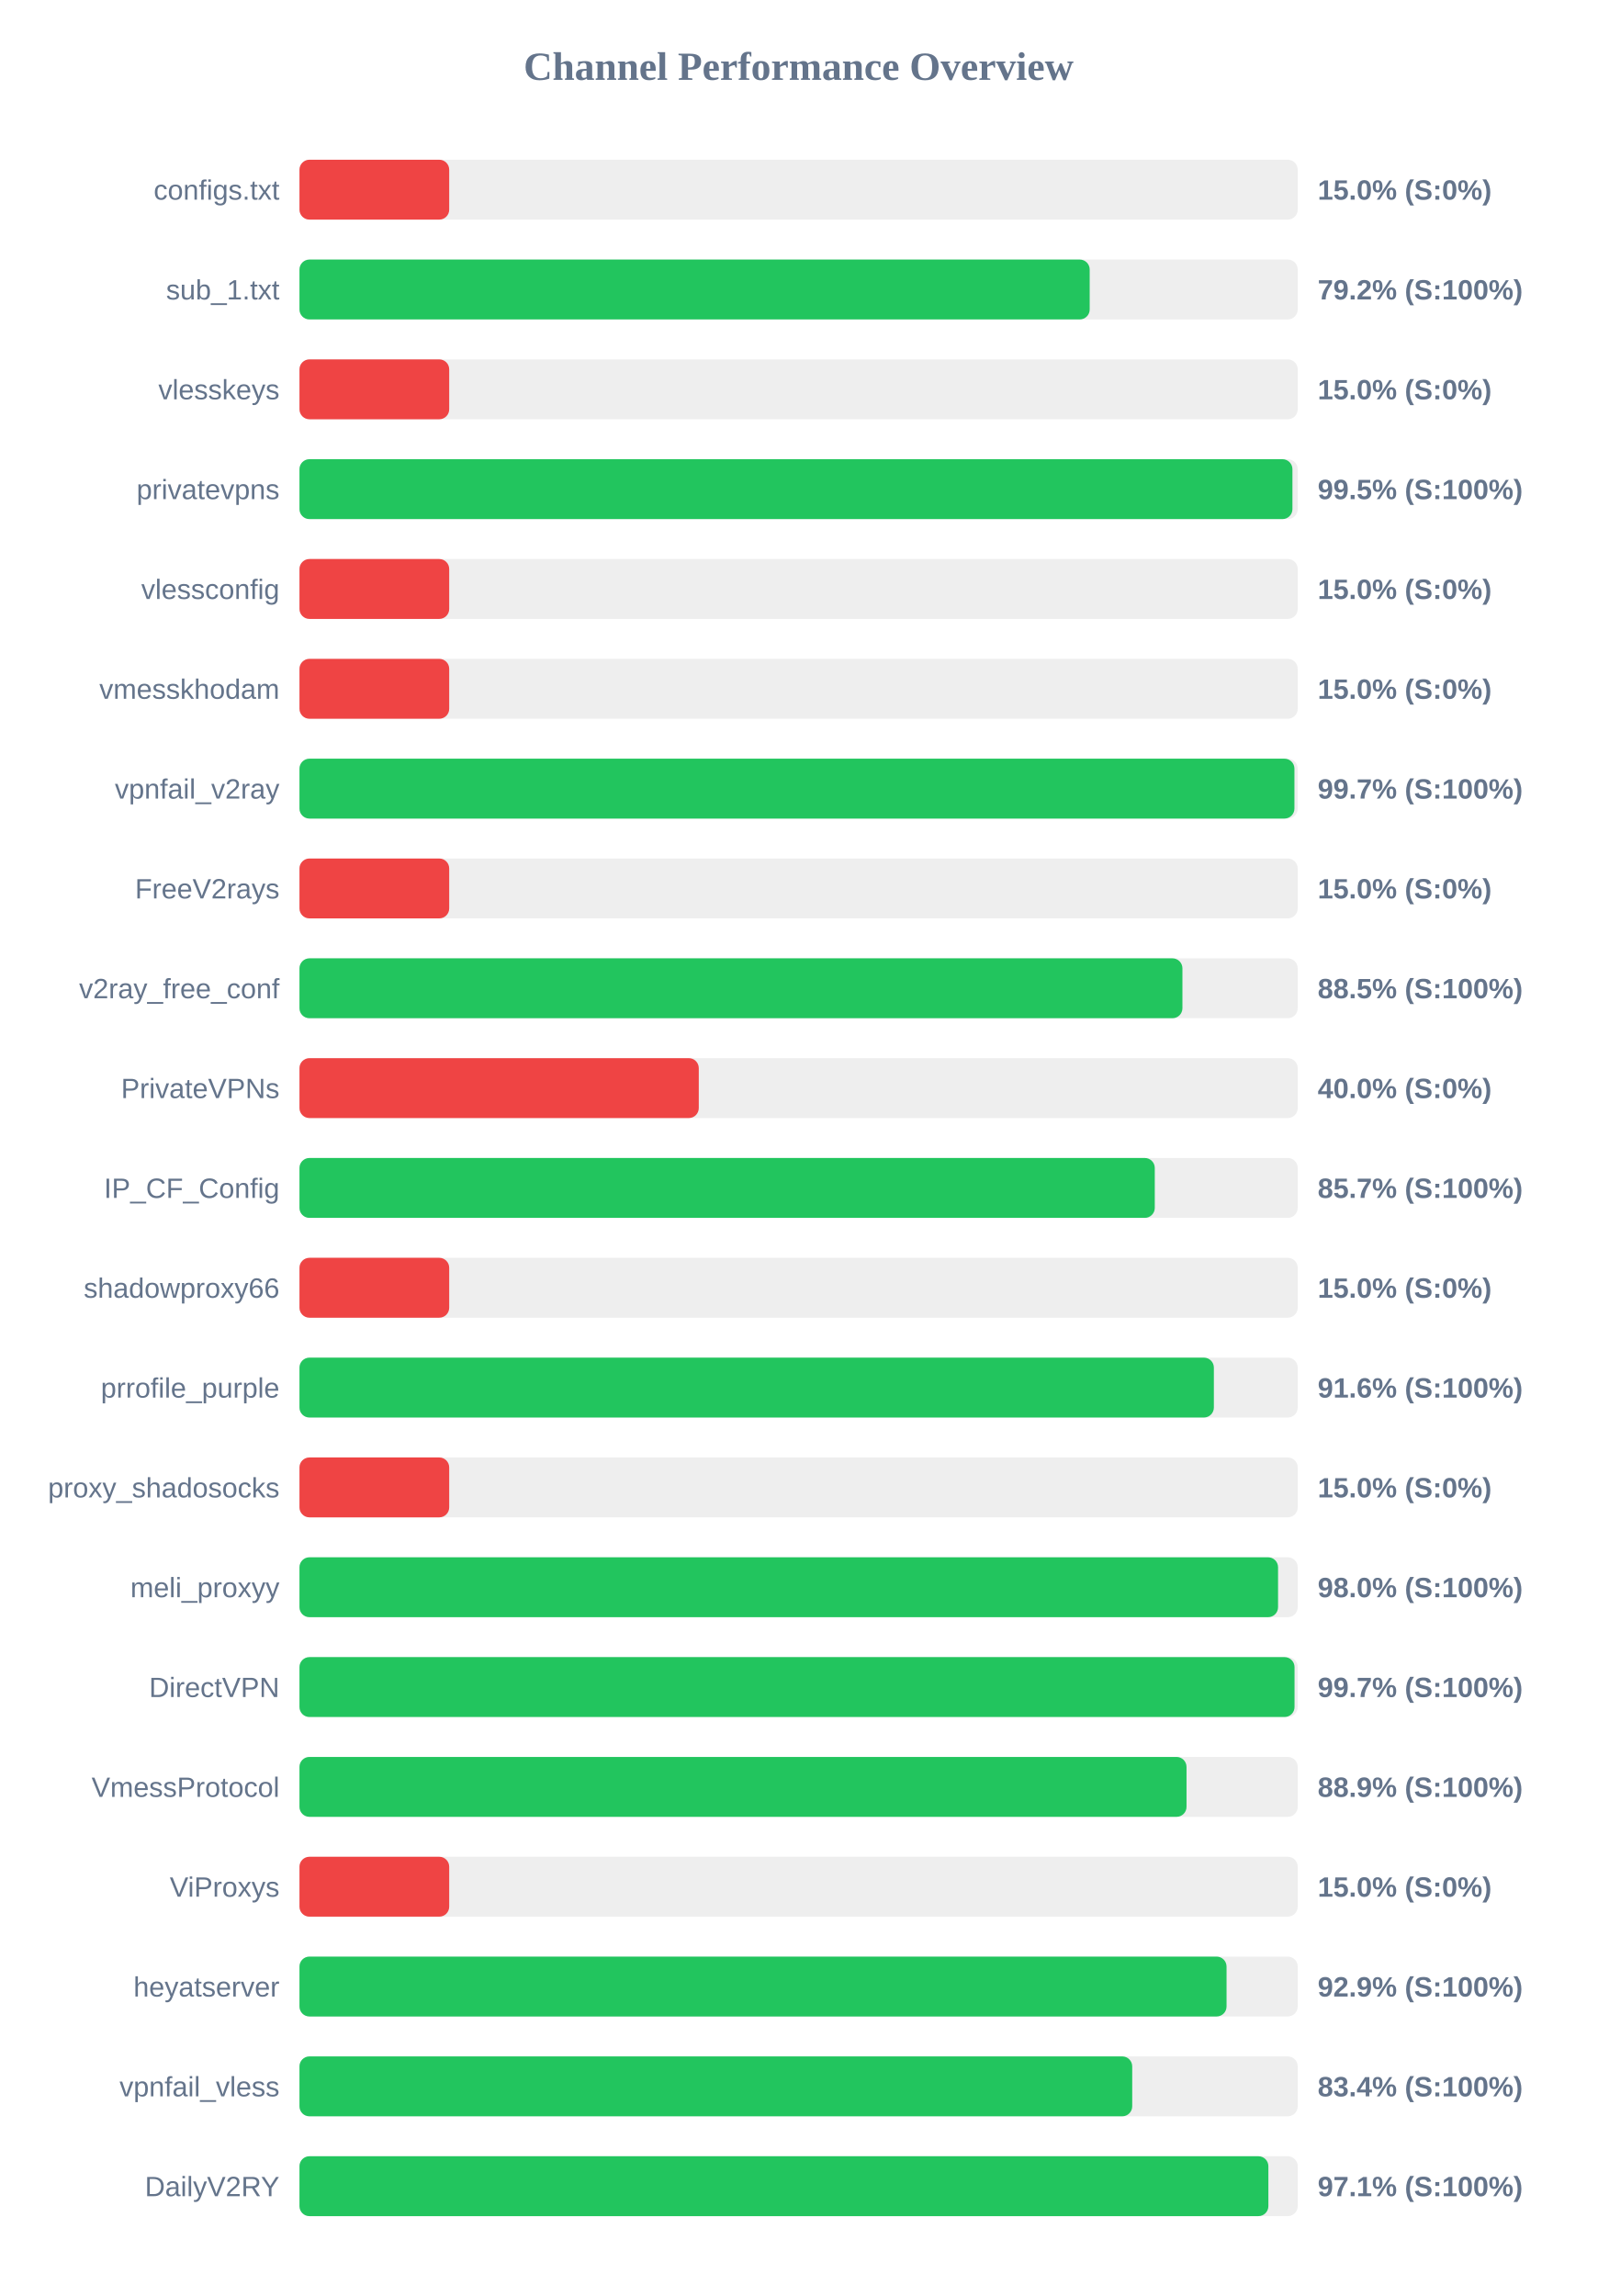
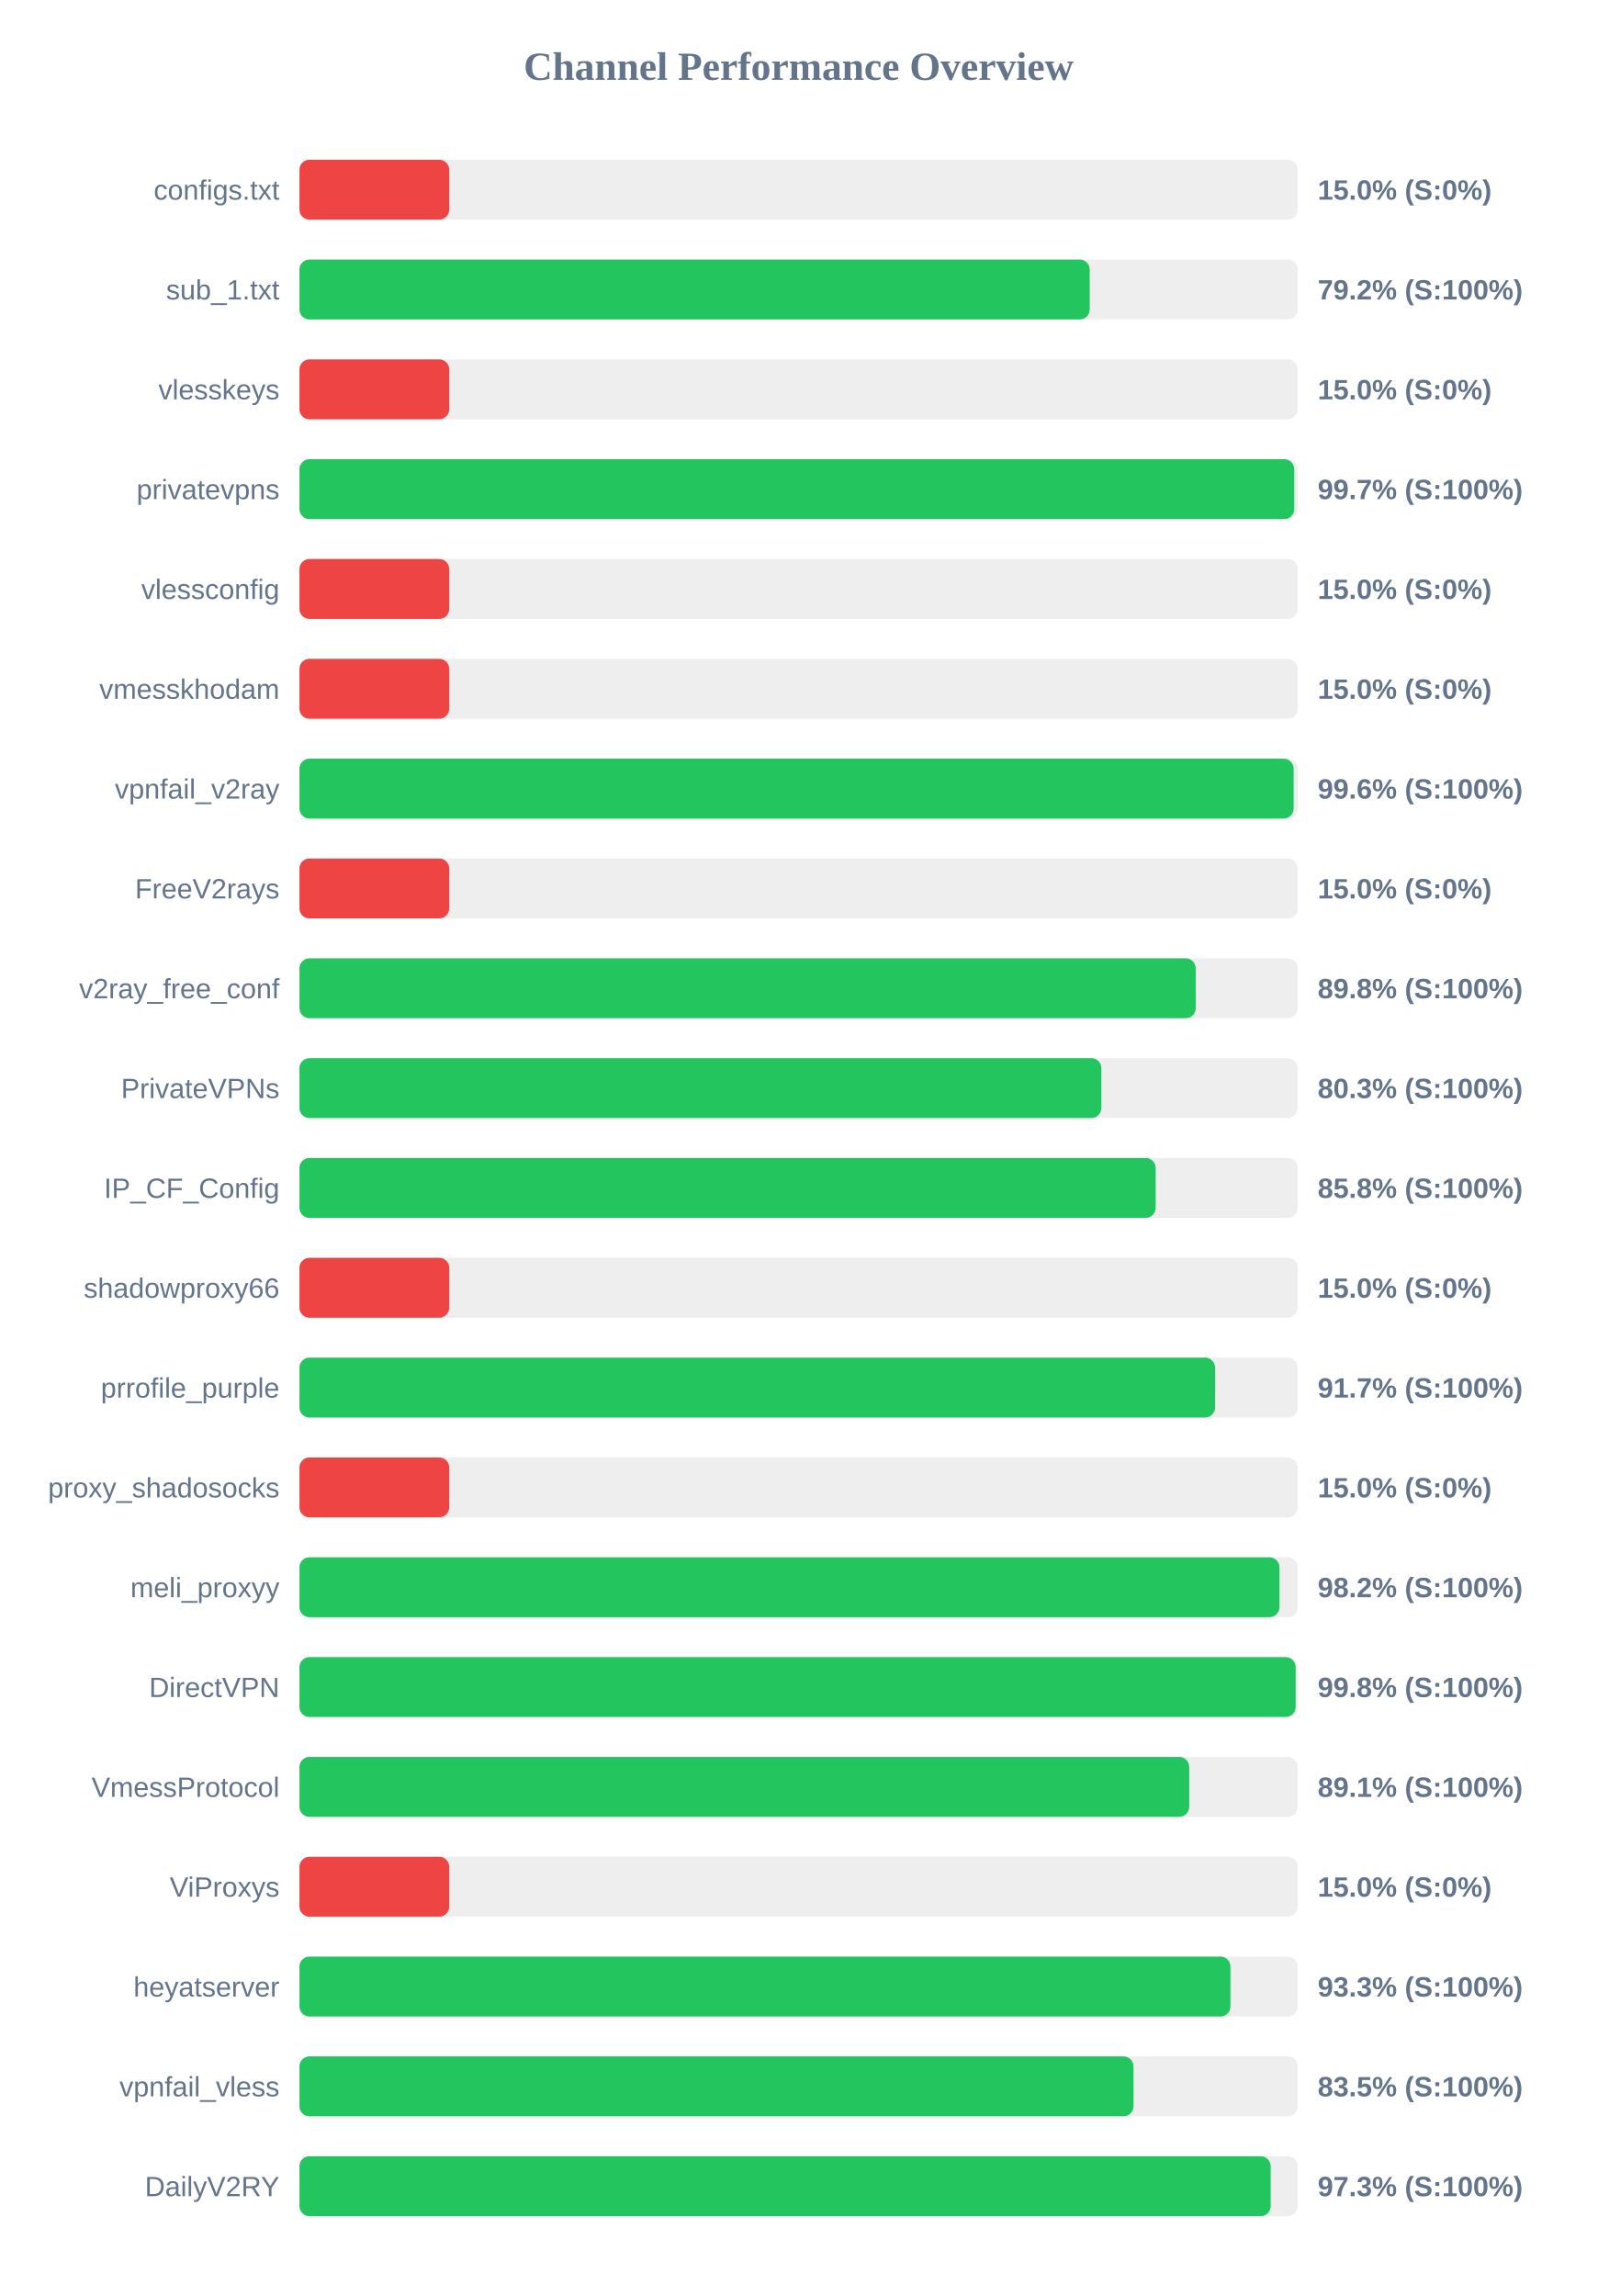
<svg xmlns="http://www.w3.org/2000/svg" width="800" height="1150" version="1.1">
  <style>
        .row { font: 14px Arial; fill: #64748b; }
        .score { font: bold 14px Arial; fill: #64748b; }
    </style>
  <text x="400" y="40" text-anchor="middle" font-size="20px" font-weight="bold" fill="#64748b">Channel Performance Overview</text>
  <rect x="150" y="80" width="500" height="30" fill="#eee" rx="5" />
  <rect x="150" y="80" width="75.0" height="30" fill="#ef4444" rx="5" />
  <text x="140" y="100" text-anchor="end" class="row">configs.txt</text>
  <text x="660" y="100" text-anchor="start" class="score">15.0% (S:0%)</text>
  <rect x="150" y="130" width="500" height="30" fill="#eee" rx="5" />
  <rect x="150" y="130" width="395.8" height="30" fill="#22c55e" rx="5" />
  <text x="140" y="150" text-anchor="end" class="row">sub_1.txt</text>
  <text x="660" y="150" text-anchor="start" class="score">79.2% (S:100%)</text>
  <rect x="150" y="180" width="500" height="30" fill="#eee" rx="5" />
  <rect x="150" y="180" width="75.0" height="30" fill="#ef4444" rx="5" />
  <text x="140" y="200" text-anchor="end" class="row">vlesskeys</text>
  <text x="660" y="200" text-anchor="start" class="score">15.0% (S:0%)</text>
  <rect x="150" y="230" width="500" height="30" fill="#eee" rx="5" />
-   <rect x="150" y="230" width="497.35" height="30" fill="#22c55e" rx="5" />
+   <rect x="150" y="230" width="498.25" height="30" fill="#22c55e" rx="5" />
  <text x="140" y="250" text-anchor="end" class="row">privatevpns</text>
-   <text x="660" y="250" text-anchor="start" class="score">99.5% (S:100%)</text>
+   <text x="660" y="250" text-anchor="start" class="score">99.7% (S:100%)</text>
  <rect x="150" y="280" width="500" height="30" fill="#eee" rx="5" />
  <rect x="150" y="280" width="75.0" height="30" fill="#ef4444" rx="5" />
  <text x="140" y="300" text-anchor="end" class="row">vlessconfig</text>
  <text x="660" y="300" text-anchor="start" class="score">15.0% (S:0%)</text>
  <rect x="150" y="330" width="500" height="30" fill="#eee" rx="5" />
  <rect x="150" y="330" width="75.0" height="30" fill="#ef4444" rx="5" />
  <text x="140" y="350" text-anchor="end" class="row">vmesskhodam</text>
  <text x="660" y="350" text-anchor="start" class="score">15.0% (S:0%)</text>
  <rect x="150" y="380" width="500" height="30" fill="#eee" rx="5" />
-   <rect x="150" y="380" width="498.35" height="30" fill="#22c55e" rx="5" />
+   <rect x="150" y="380" width="497.95" height="30" fill="#22c55e" rx="5" />
  <text x="140" y="400" text-anchor="end" class="row">vpnfail_v2ray</text>
-   <text x="660" y="400" text-anchor="start" class="score">99.7% (S:100%)</text>
+   <text x="660" y="400" text-anchor="start" class="score">99.6% (S:100%)</text>
  <rect x="150" y="430" width="500" height="30" fill="#eee" rx="5" />
  <rect x="150" y="430" width="75.0" height="30" fill="#ef4444" rx="5" />
  <text x="140" y="450" text-anchor="end" class="row">FreeV2rays</text>
  <text x="660" y="450" text-anchor="start" class="score">15.0% (S:0%)</text>
  <rect x="150" y="480" width="500" height="30" fill="#eee" rx="5" />
-   <rect x="150" y="480" width="442.25" height="30" fill="#22c55e" rx="5" />
+   <rect x="150" y="480" width="448.9" height="30" fill="#22c55e" rx="5" />
  <text x="140" y="500" text-anchor="end" class="row">v2ray_free_conf</text>
-   <text x="660" y="500" text-anchor="start" class="score">88.5% (S:100%)</text>
+   <text x="660" y="500" text-anchor="start" class="score">89.8% (S:100%)</text>
  <rect x="150" y="530" width="500" height="30" fill="#eee" rx="5" />
-   <rect x="150" y="530" width="200.0" height="30" fill="#ef4444" rx="5" />
+   <rect x="150" y="530" width="401.65" height="30" fill="#22c55e" rx="5" />
  <text x="140" y="550" text-anchor="end" class="row">PrivateVPNs</text>
-   <text x="660" y="550" text-anchor="start" class="score">40.0% (S:0%)</text>
+   <text x="660" y="550" text-anchor="start" class="score">80.3% (S:100%)</text>
  <rect x="150" y="580" width="500" height="30" fill="#eee" rx="5" />
-   <rect x="150" y="580" width="428.4" height="30" fill="#22c55e" rx="5" />
+   <rect x="150" y="580" width="428.85" height="30" fill="#22c55e" rx="5" />
  <text x="140" y="600" text-anchor="end" class="row">IP_CF_Config</text>
-   <text x="660" y="600" text-anchor="start" class="score">85.7% (S:100%)</text>
+   <text x="660" y="600" text-anchor="start" class="score">85.8% (S:100%)</text>
  <rect x="150" y="630" width="500" height="30" fill="#eee" rx="5" />
  <rect x="150" y="630" width="75.0" height="30" fill="#ef4444" rx="5" />
  <text x="140" y="650" text-anchor="end" class="row">shadowproxy66</text>
  <text x="660" y="650" text-anchor="start" class="score">15.0% (S:0%)</text>
  <rect x="150" y="680" width="500" height="30" fill="#eee" rx="5" />
-   <rect x="150" y="680" width="458.0" height="30" fill="#22c55e" rx="5" />
+   <rect x="150" y="680" width="458.6" height="30" fill="#22c55e" rx="5" />
  <text x="140" y="700" text-anchor="end" class="row">prrofile_purple</text>
-   <text x="660" y="700" text-anchor="start" class="score">91.6% (S:100%)</text>
+   <text x="660" y="700" text-anchor="start" class="score">91.7% (S:100%)</text>
  <rect x="150" y="730" width="500" height="30" fill="#eee" rx="5" />
  <rect x="150" y="730" width="75.0" height="30" fill="#ef4444" rx="5" />
  <text x="140" y="750" text-anchor="end" class="row">proxy_shadosocks</text>
  <text x="660" y="750" text-anchor="start" class="score">15.0% (S:0%)</text>
  <rect x="150" y="780" width="500" height="30" fill="#eee" rx="5" />
-   <rect x="150" y="780" width="490.15" height="30" fill="#22c55e" rx="5" />
+   <rect x="150" y="780" width="490.85" height="30" fill="#22c55e" rx="5" />
  <text x="140" y="800" text-anchor="end" class="row">meli_proxyy</text>
-   <text x="660" y="800" text-anchor="start" class="score">98.0% (S:100%)</text>
+   <text x="660" y="800" text-anchor="start" class="score">98.2% (S:100%)</text>
  <rect x="150" y="830" width="500" height="30" fill="#eee" rx="5" />
-   <rect x="150" y="830" width="498.4" height="30" fill="#22c55e" rx="5" />
+   <rect x="150" y="830" width="498.95" height="30" fill="#22c55e" rx="5" />
  <text x="140" y="850" text-anchor="end" class="row">DirectVPN</text>
-   <text x="660" y="850" text-anchor="start" class="score">99.7% (S:100%)</text>
+   <text x="660" y="850" text-anchor="start" class="score">99.8% (S:100%)</text>
  <rect x="150" y="880" width="500" height="30" fill="#eee" rx="5" />
-   <rect x="150" y="880" width="444.3" height="30" fill="#22c55e" rx="5" />
+   <rect x="150" y="880" width="445.65" height="30" fill="#22c55e" rx="5" />
  <text x="140" y="900" text-anchor="end" class="row">VmessProtocol</text>
-   <text x="660" y="900" text-anchor="start" class="score">88.9% (S:100%)</text>
+   <text x="660" y="900" text-anchor="start" class="score">89.1% (S:100%)</text>
  <rect x="150" y="930" width="500" height="30" fill="#eee" rx="5" />
  <rect x="150" y="930" width="75.0" height="30" fill="#ef4444" rx="5" />
  <text x="140" y="950" text-anchor="end" class="row">ViProxys</text>
  <text x="660" y="950" text-anchor="start" class="score">15.0% (S:0%)</text>
  <rect x="150" y="980" width="500" height="30" fill="#eee" rx="5" />
-   <rect x="150" y="980" width="464.35" height="30" fill="#22c55e" rx="5" />
+   <rect x="150" y="980" width="466.3" height="30" fill="#22c55e" rx="5" />
  <text x="140" y="1000" text-anchor="end" class="row">heyatserver</text>
-   <text x="660" y="1000" text-anchor="start" class="score">92.9% (S:100%)</text>
+   <text x="660" y="1000" text-anchor="start" class="score">93.3% (S:100%)</text>
  <rect x="150" y="1030" width="500" height="30" fill="#eee" rx="5" />
-   <rect x="150" y="1030" width="417.1" height="30" fill="#22c55e" rx="5" />
+   <rect x="150" y="1030" width="417.75" height="30" fill="#22c55e" rx="5" />
  <text x="140" y="1050" text-anchor="end" class="row">vpnfail_vless</text>
-   <text x="660" y="1050" text-anchor="start" class="score">83.4% (S:100%)</text>
+   <text x="660" y="1050" text-anchor="start" class="score">83.5% (S:100%)</text>
  <rect x="150" y="1080" width="500" height="30" fill="#eee" rx="5" />
-   <rect x="150" y="1080" width="485.3" height="30" fill="#22c55e" rx="5" />
+   <rect x="150" y="1080" width="486.45" height="30" fill="#22c55e" rx="5" />
  <text x="140" y="1100" text-anchor="end" class="row">DailyV2RY</text>
-   <text x="660" y="1100" text-anchor="start" class="score">97.1% (S:100%)</text>
+   <text x="660" y="1100" text-anchor="start" class="score">97.3% (S:100%)</text>
</svg>
